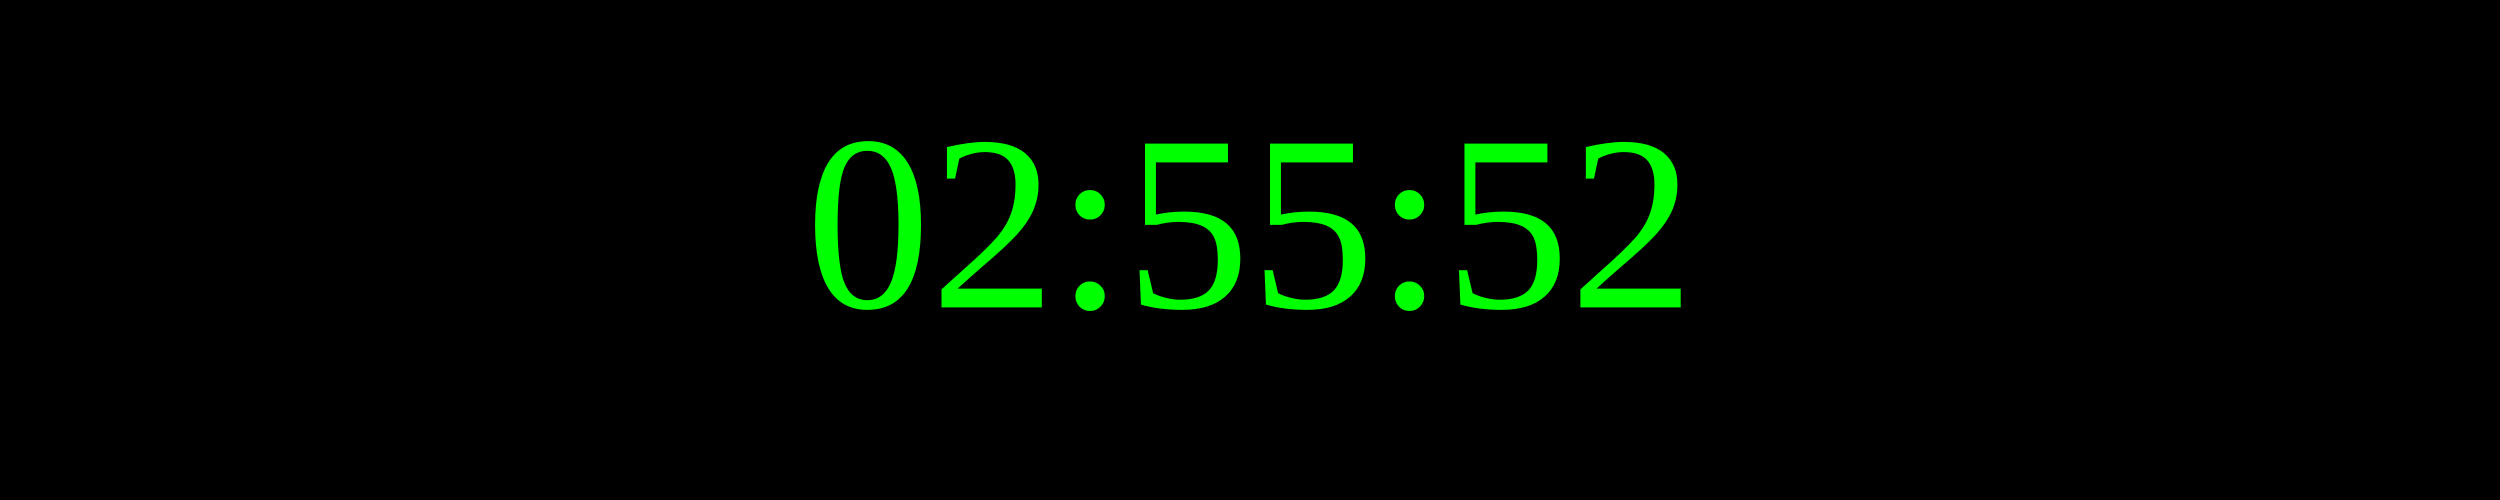
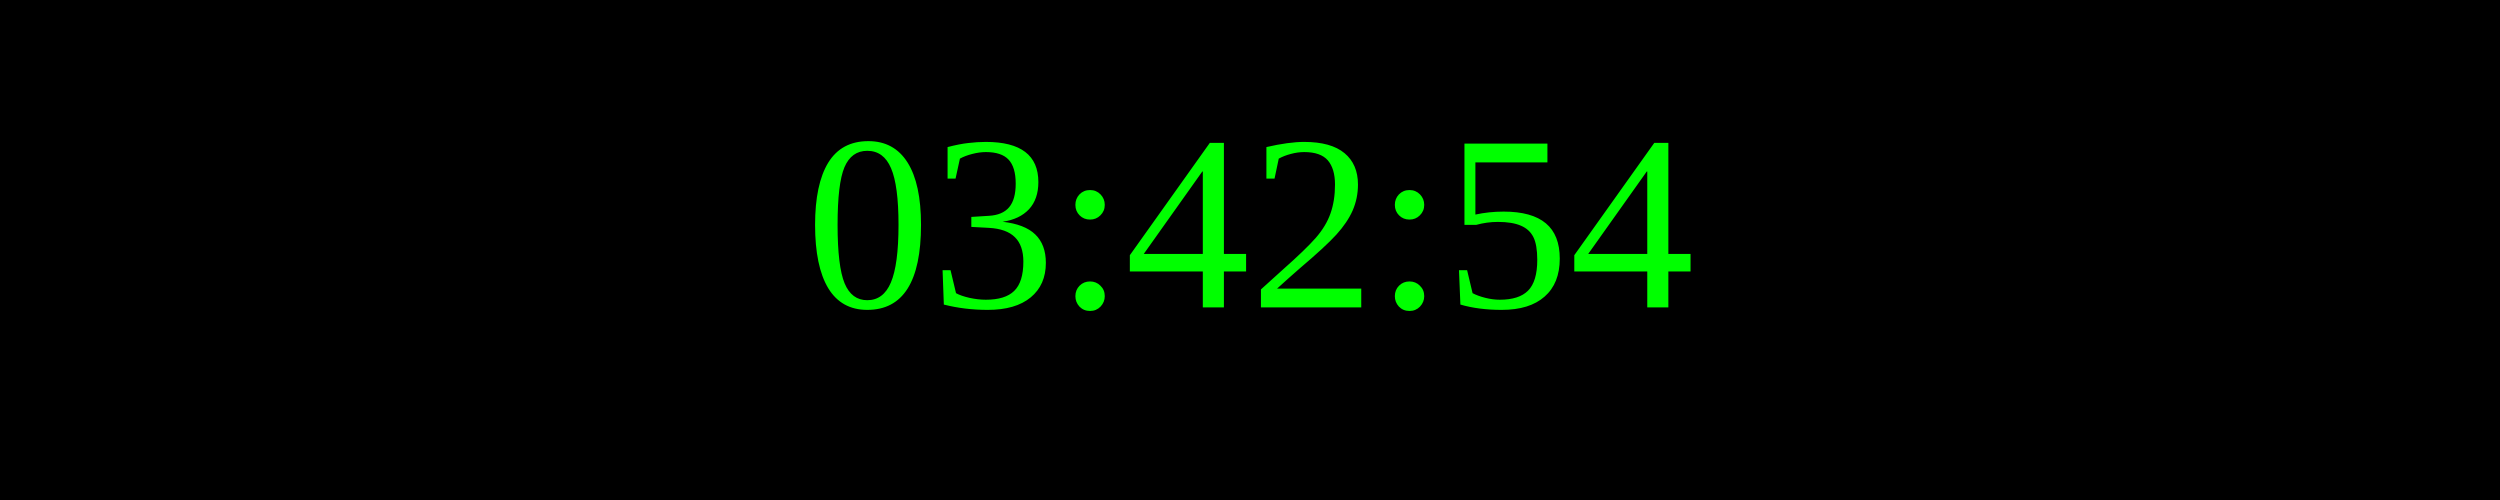
<svg xmlns="http://www.w3.org/2000/svg" width="250" height="50">
  <rect width="100%" height="100%" fill="black" />
  <text x="50%" y="50%" font-size="25" fill="lime" text-anchor="middle" dominant-baseline="middle">
- 02:55:52
+ 03:42:54
</text>
</svg>
